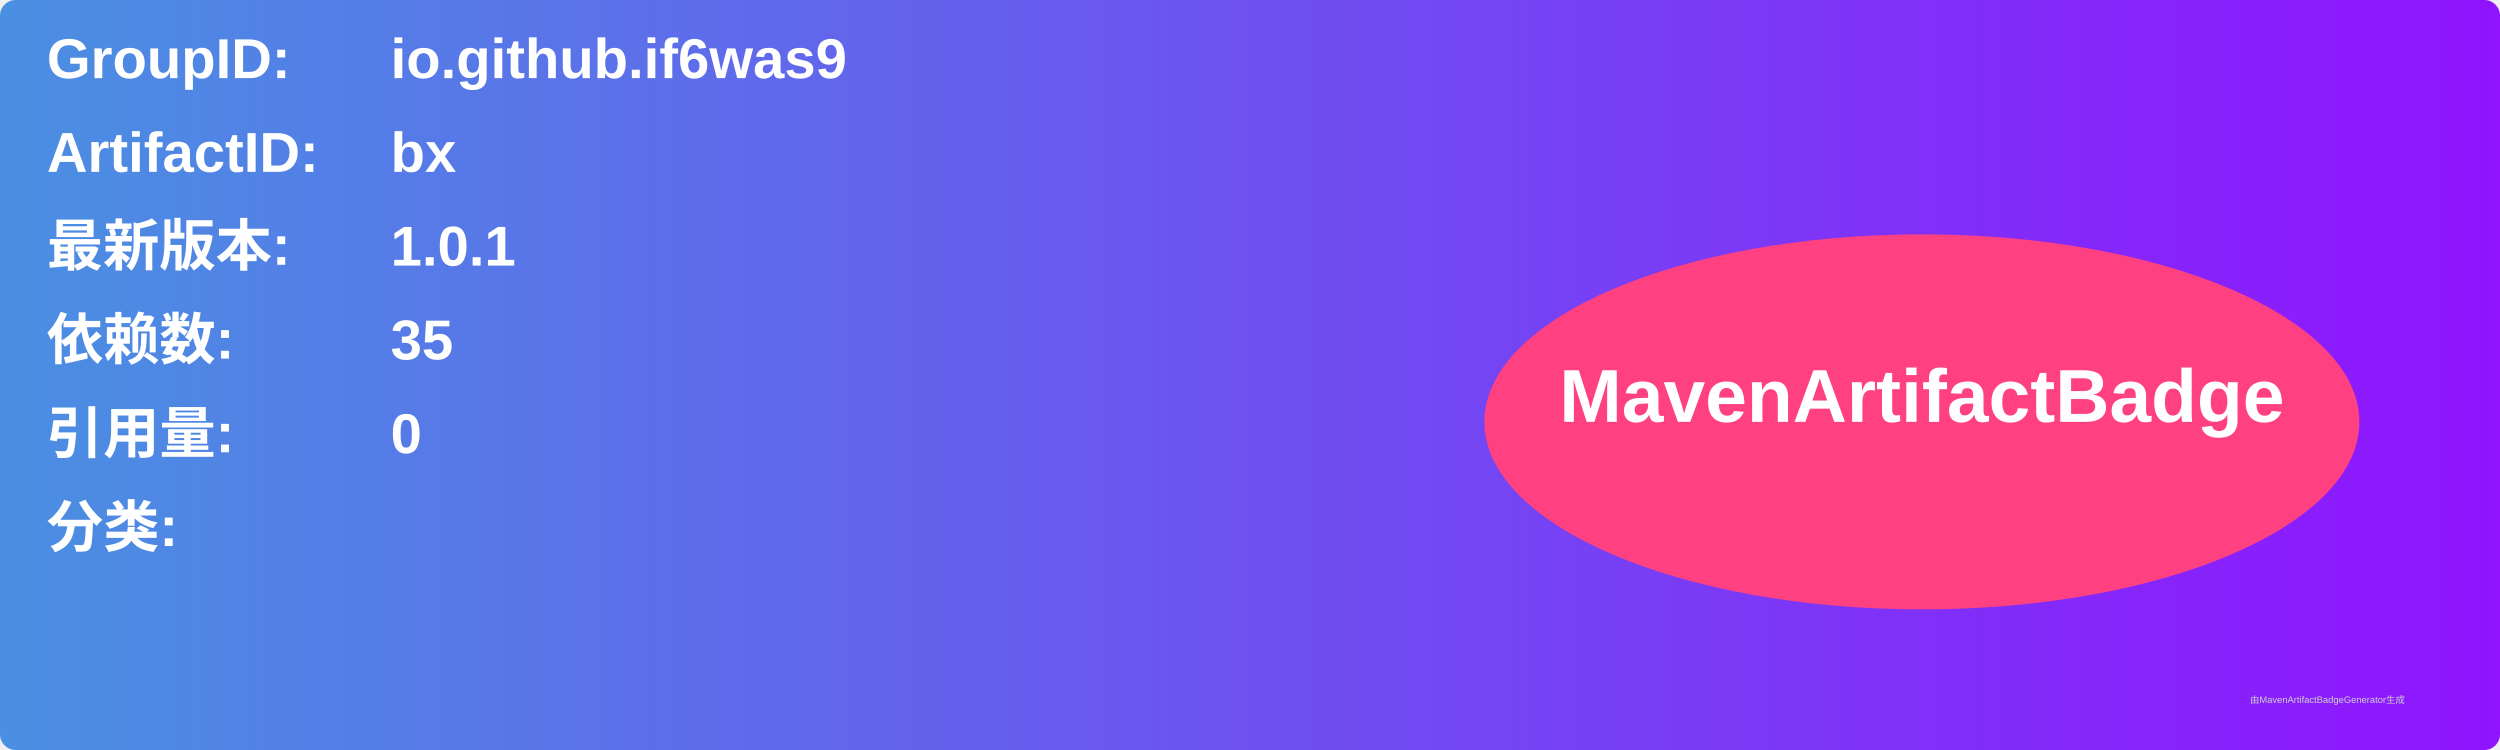
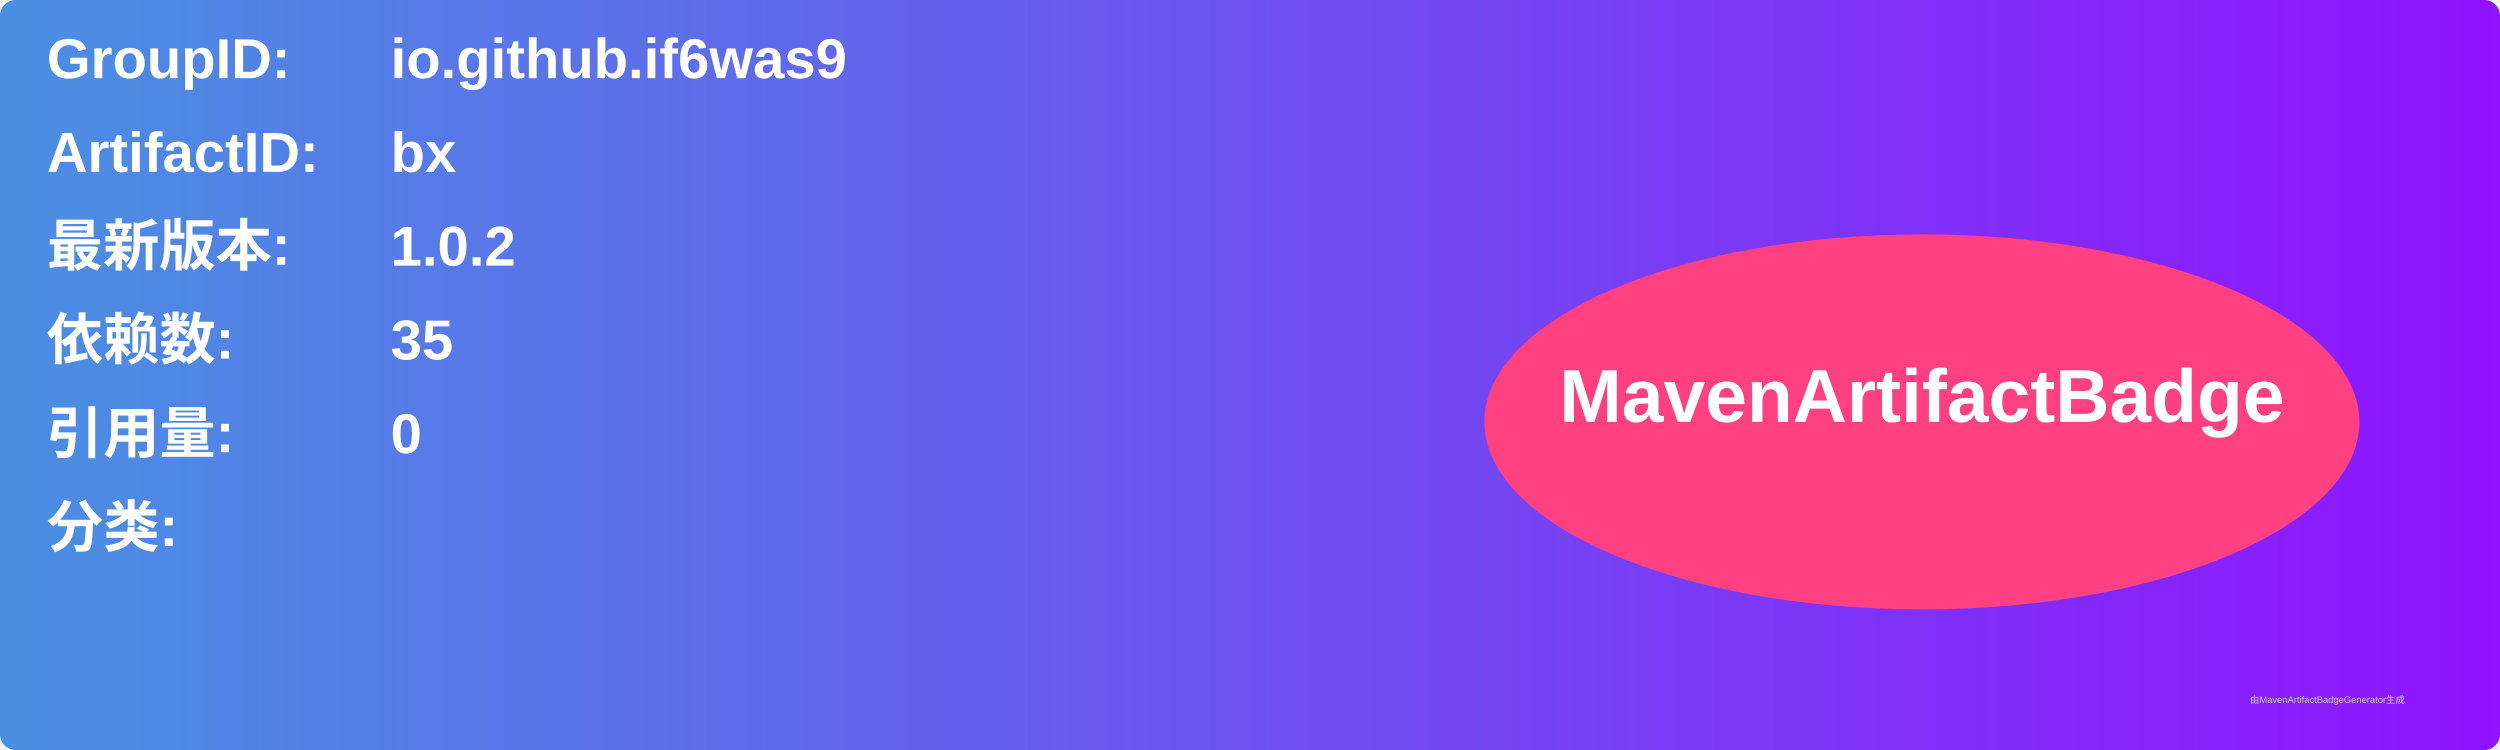
<svg xmlns="http://www.w3.org/2000/svg" width="800" height="240" viewBox="0 0 800 240">
  <linearGradient id="grad" x1="0%" y1="0%" x2="100%" y2="0%">
    <stop offset="0%" stop-color="#4a90e2" />
    <stop offset="100%" stop-color="#9013fe" />
  </linearGradient>
  <rect width="100%" height="100%" rx="5" ry="5" fill="url(#grad)" />
  <g transform="translate(15, 15)">
    <text x="0" y="10" font-family="Arial" font-size="18" fill="white" font-weight="bold" width="260">GroupID:</text>
    <text x="110" y="10" font-family="Arial" font-size="18" fill="white" font-weight="bold" width="460">io.github.if6was9</text>
    <text x="0" y="40" font-family="Arial" font-size="18" fill="white" font-weight="bold" width="260">ArtifactID:</text>
    <text x="110" y="40" font-family="Arial" font-size="18" fill="white" font-weight="bold" width="460">bx</text>
    <text x="0" y="70" font-family="Arial" font-size="18" fill="white" font-weight="bold">最新版本:</text>
    <text x="110" y="70" font-family="Arial" font-size="18" fill="white" font-weight="bold">
-       <tspan font-weight="bold">1.0.1</tspan>
+       <tspan font-weight="bold">1.0.2</tspan>
    </text>
    <text x="0" y="100" font-family="Arial" font-size="18" fill="white" font-weight="bold">依赖数: </text>
    <text x="110" y="100" font-family="Arial" font-size="18" fill="white">
      <tspan font-weight="bold">35</tspan>
    </text>
    <text x="0" y="130" font-family="Arial" font-size="18" fill="white" font-weight="bold">引用量: </text>
    <text x="110" y="130" font-family="Arial" font-size="18" fill="white">
      <tspan font-weight="bold">0</tspan>
    </text>
    <text x="0" y="160" font-family="Arial" font-size="18" fill="white" font-weight="bold">分类:</text>
    <text x="10" y="190" font-family="Arial" font-size="10" fill="white">
      <tspan font-weight="bold" />
    </text>
    <ellipse cx="600" cy="120" rx="140" ry="60" fill="#ff4081" />
    <text x="600" y="120" text-anchor="middle" font-family="Arial" font-size="24" fill="white" font-weight="bold">MavenArtifactBadge</text>
  </g>
  <text x="720" y="225" font-family="Arial" font-size="3" fill="#d0d0d0">由MavenArtifactBadgeGenerator生成</text>
</svg>
